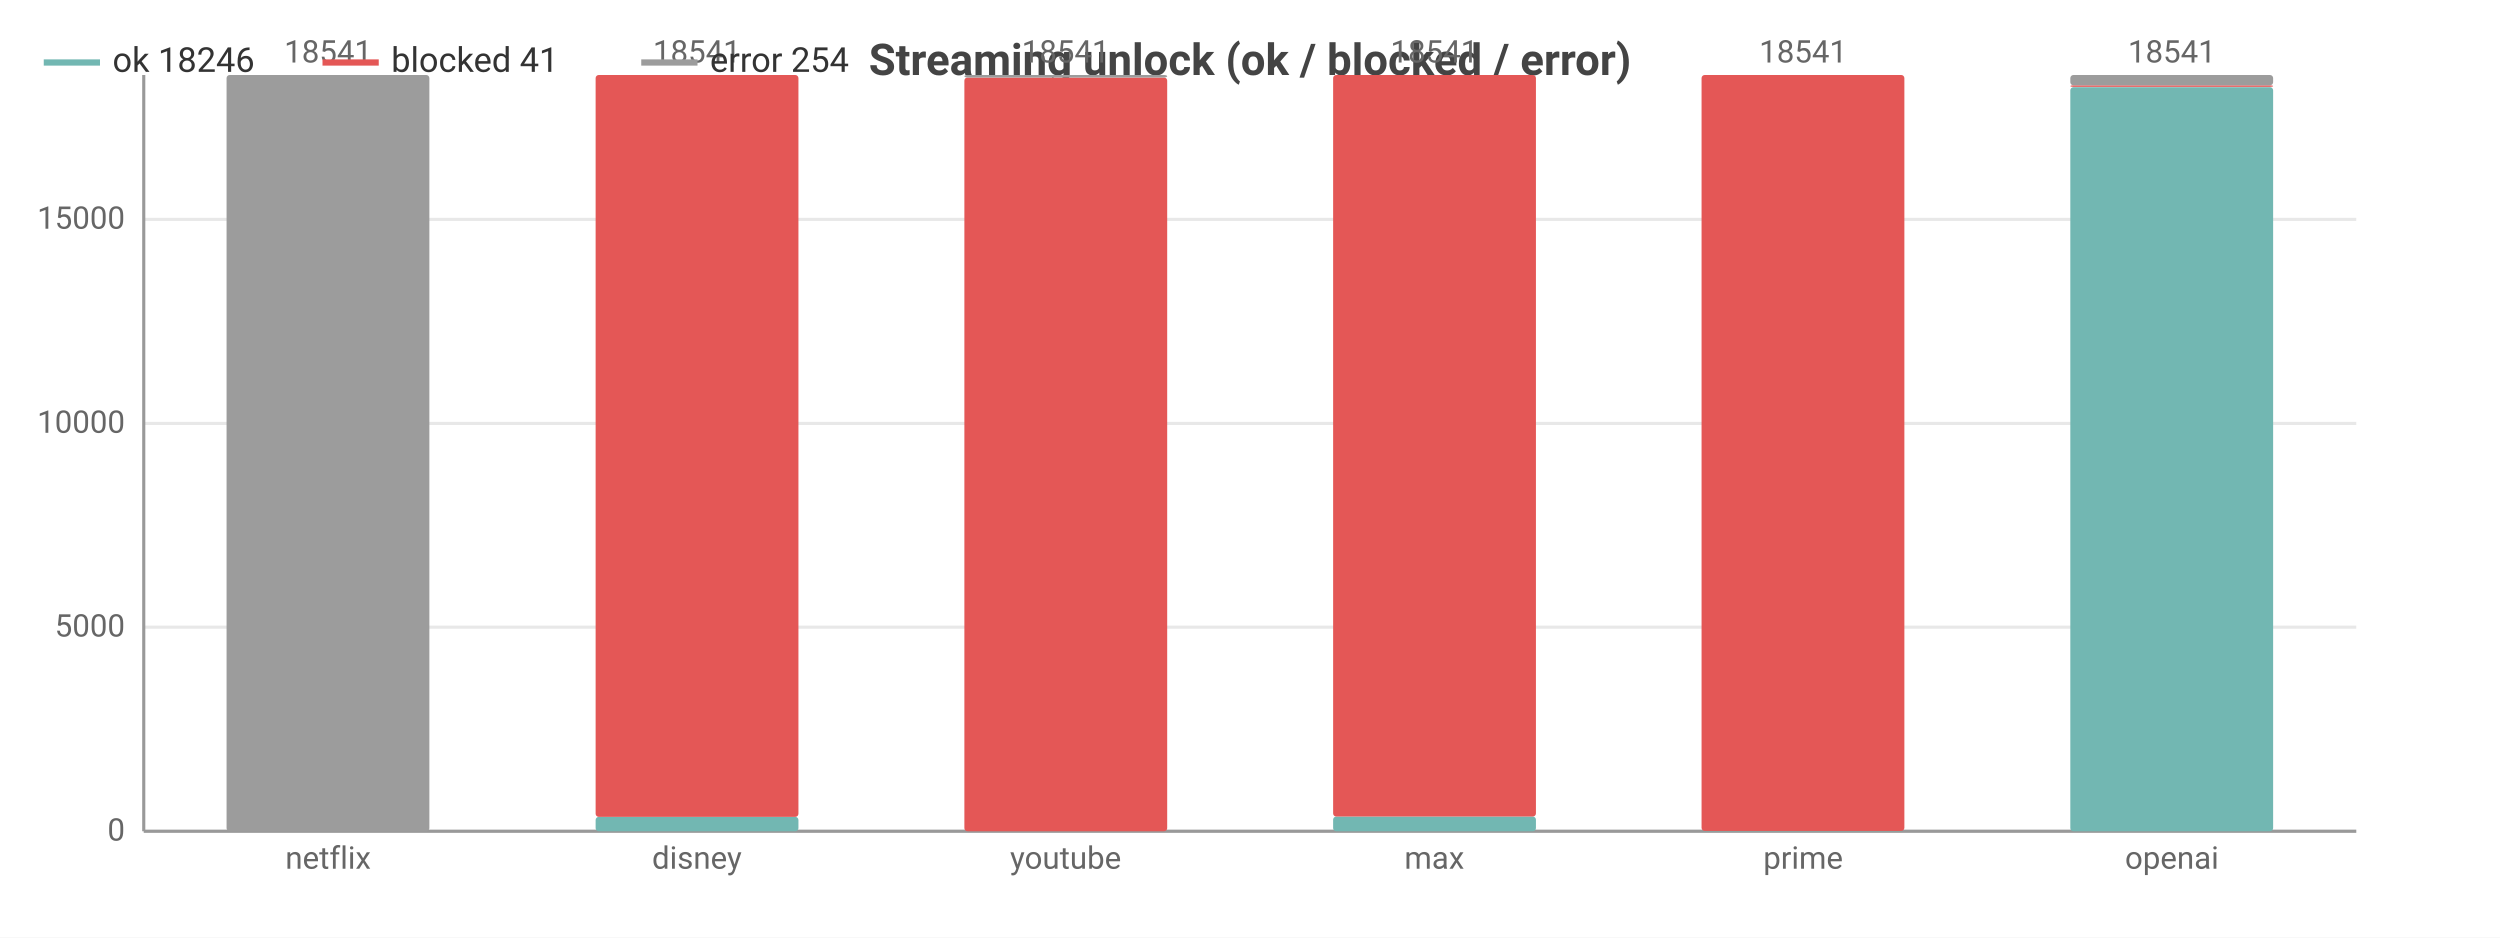
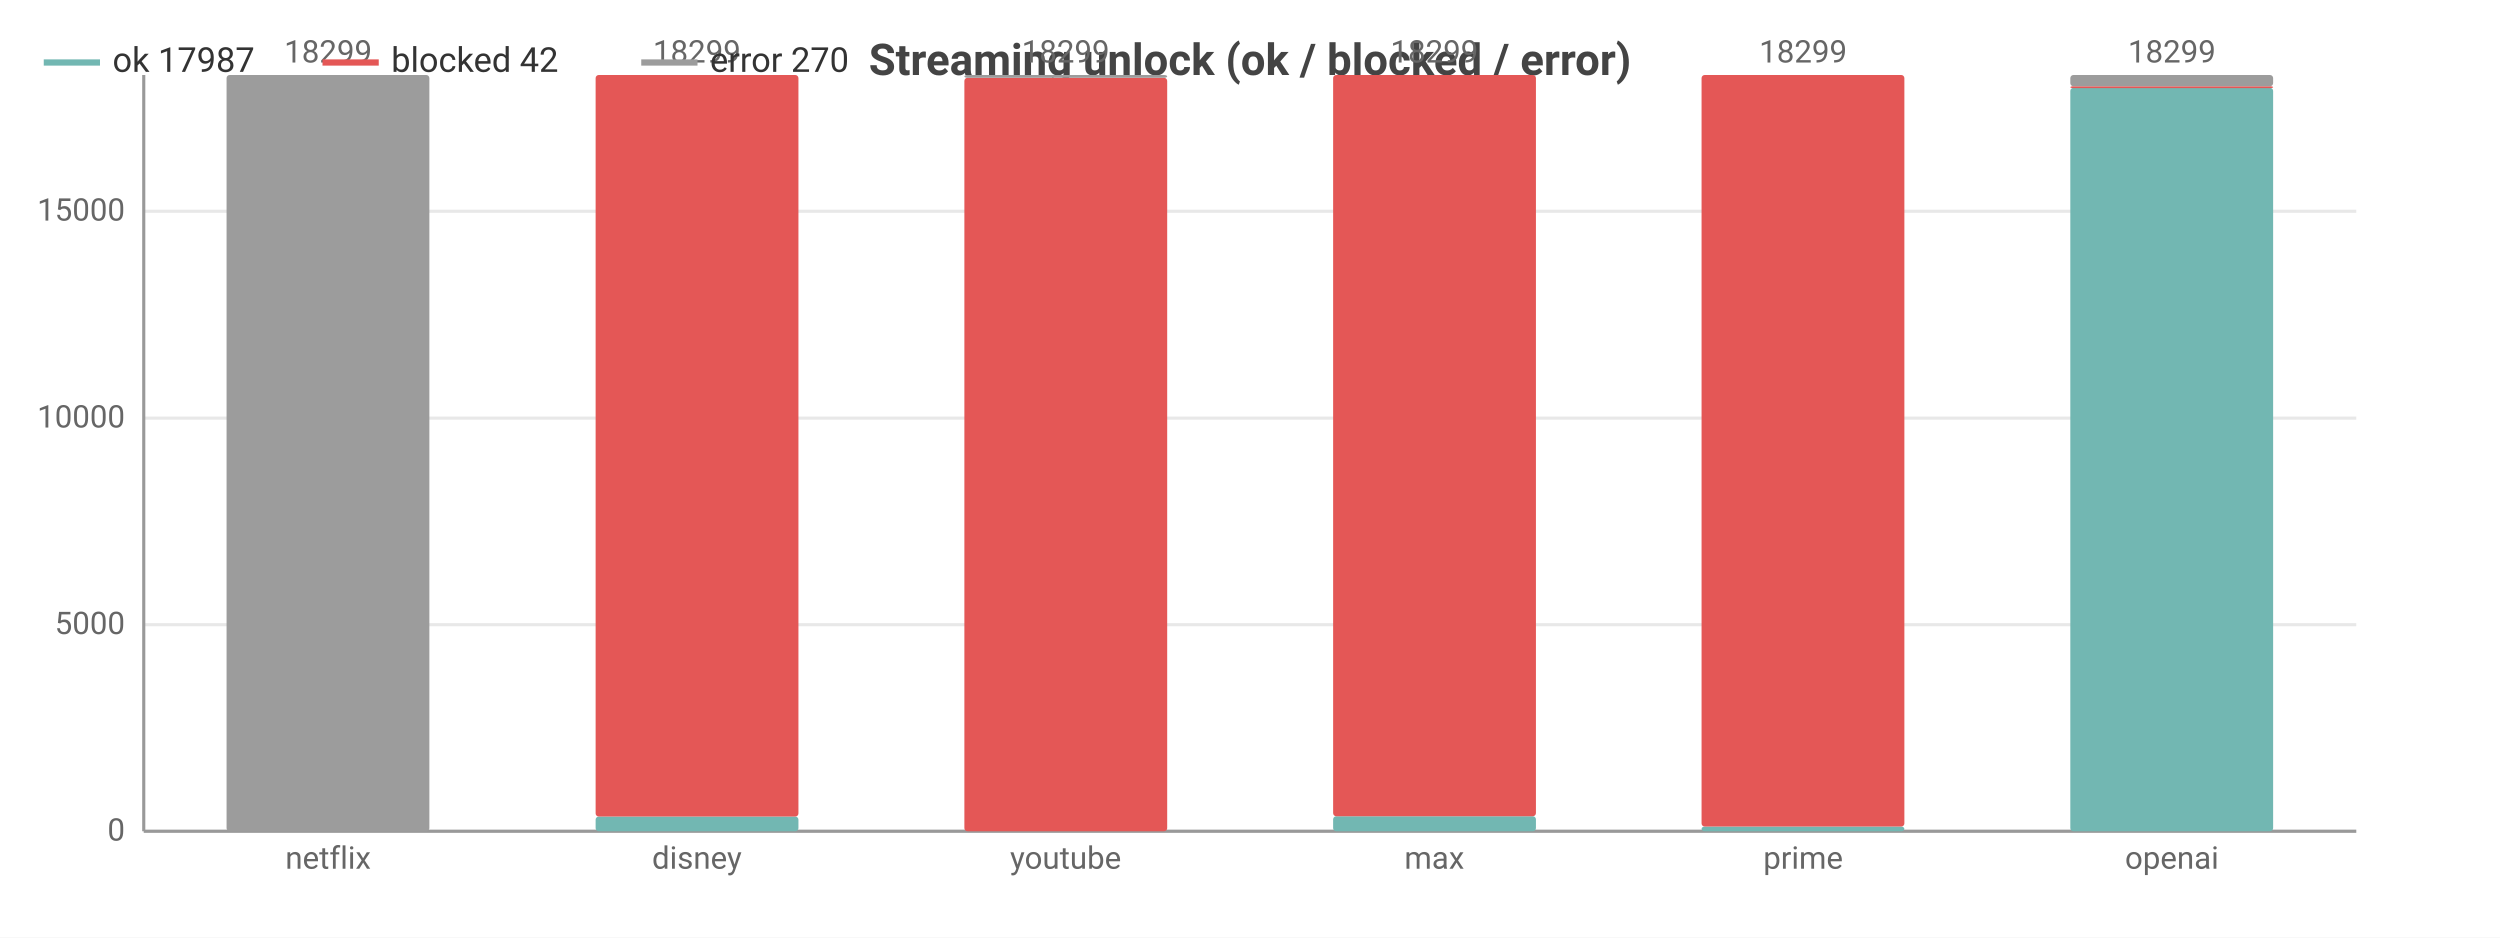
<svg xmlns="http://www.w3.org/2000/svg" width="800" height="300" viewBox="0 0 800 300">
  <rect width="800" height="300" fill="#ffffff" />
  <style>text{font-family:system-ui,-apple-system,'Segoe UI',Roboto,sans-serif}.g{stroke:#e8e8e8;stroke-width:1}.a{stroke:#999;stroke-width:1}.t{font-size:10px;fill:#666}.m{font-size:10px;text-anchor:middle;fill:#666}.e{font-size:10px;text-anchor:end;fill:#666}.l{font-size:11px;fill:#333}.tt{font-size:14px;font-weight:600;text-anchor:middle;fill:#444}.em{font-size:13px;text-anchor:middle;fill:#999}</style>
  <text class="tt" x="400.0" y="24">Streaming unlock (ok / blocked / error)</text>
  <line class="g" x1="46" y1="266" x2="754" y2="266" />
  <text class="e" x="40" y="269">0</text>
-   <line class="g" x1="46" y1="200.7" x2="754" y2="200.7" />
-   <text class="e" x="40" y="203.7">5000</text>
-   <line class="g" x1="46" y1="135.5" x2="754" y2="135.5" />
-   <text class="e" x="40" y="138.5">10000</text>
-   <line class="g" x1="46" y1="70.2" x2="754" y2="70.2" />
-   <text class="e" x="40" y="73.2">15000</text>
+   <line class="g" x1="46" y1="199.9" x2="754" y2="199.9" />
+   <text class="e" x="40" y="202.9">5000</text>
+   <line class="g" x1="46" y1="133.8" x2="754" y2="133.8" />
+   <text class="e" x="40" y="136.8">10000</text>
+   <line class="g" x1="46" y1="67.6" x2="754" y2="67.6" />
+   <text class="e" x="40" y="70.6">15000</text>
  <line class="a" x1="46" y1="24" x2="46" y2="266" />
  <line class="a" x1="46" y1="266" x2="754" y2="266" />
  <rect x="72.5" y="266" width="64.9" height="0" fill="#72b7b2" rx="1" />
  <rect x="72.5" y="266.0" width="64.9" height="0.0" fill="#e45756" rx="1" />
  <rect x="72.5" y="24" width="64.9" height="242.0" fill="#9c9c9c" rx="1" />
-   <text class="m" x="105" y="20">18541</text>
+   <text class="m" x="105" y="20">18299</text>
  <text class="m" x="105" y="278">netflix</text>
-   <rect x="190.6" y="261.4" width="64.9" height="4.6" fill="#72b7b2" rx="1" />
-   <rect x="190.6" y="24" width="64.9" height="237.4" fill="#e45756" rx="1" />
+   <rect x="190.6" y="261.3" width="64.9" height="4.7" fill="#72b7b2" rx="1" />
+   <rect x="190.6" y="24" width="64.9" height="237.3" fill="#e45756" rx="1" />
  <rect x="190.6" y="24" width="64.9" height="0" fill="#9c9c9c" rx="1" />
-   <text class="m" x="223" y="20">18541</text>
+   <text class="m" x="223" y="20">18299</text>
  <text class="m" x="223" y="278">disney</text>
  <rect x="308.6" y="266" width="64.9" height="0" fill="#72b7b2" rx="1" />
-   <rect x="308.6" y="24.8" width="64.9" height="241.2" fill="#e45756" rx="1" />
-   <rect x="308.6" y="24" width="64.9" height="0.8" fill="#9c9c9c" rx="1" />
-   <text class="m" x="341" y="20">18541</text>
+   <rect x="308.6" y="24.9" width="64.9" height="241.1" fill="#e45756" rx="1" />
+   <rect x="308.6" y="24" width="64.9" height="0.9" fill="#9c9c9c" rx="1" />
+   <text class="m" x="341" y="20">18299</text>
  <text class="m" x="341" y="278">youtube</text>
-   <rect x="426.6" y="261.3" width="64.9" height="4.7" fill="#72b7b2" rx="1" />
-   <rect x="426.6" y="24" width="64.9" height="237.3" fill="#e45756" rx="1" />
+   <rect x="426.6" y="261.2" width="64.9" height="4.8" fill="#72b7b2" rx="1" />
+   <rect x="426.6" y="24" width="64.9" height="237.2" fill="#e45756" rx="1" />
  <rect x="426.6" y="24" width="64.9" height="0" fill="#9c9c9c" rx="1" />
-   <text class="m" x="459" y="20">18541</text>
+   <text class="m" x="459" y="20">18299</text>
  <text class="m" x="459" y="278">max</text>
-   <rect x="544.5" y="265.9" width="64.9" height="0.1" fill="#72b7b2" rx="1" />
-   <rect x="544.5" y="24" width="64.9" height="241.9" fill="#e45756" rx="1" />
+   <rect x="544.5" y="264.5" width="64.9" height="1.5" fill="#72b7b2" rx="1" />
+   <rect x="544.5" y="24" width="64.9" height="240.5" fill="#e45756" rx="1" />
  <rect x="544.5" y="24" width="64.9" height="0" fill="#9c9c9c" rx="1" />
-   <text class="m" x="577" y="20">18541</text>
+   <text class="m" x="577" y="20">18299</text>
  <text class="m" x="577" y="278">prime</text>
-   <rect x="662.5" y="27.9" width="64.9" height="238.1" fill="#72b7b2" rx="1" />
-   <rect x="662.5" y="27.3" width="64.9" height="0.5" fill="#e45756" rx="1" />
-   <rect x="662.5" y="24" width="64.9" height="3.3" fill="#9c9c9c" rx="1" />
-   <text class="m" x="695" y="20">18541</text>
+   <rect x="662.5" y="28.1" width="64.9" height="237.9" fill="#72b7b2" rx="1" />
+   <rect x="662.5" y="27.6" width="64.9" height="0.6" fill="#e45756" rx="1" />
+   <rect x="662.5" y="24" width="64.9" height="3.6" fill="#9c9c9c" rx="1" />
+   <text class="m" x="695" y="20">18299</text>
  <text class="m" x="695" y="278">openai</text>
  <line x1="14" y1="20" x2="32" y2="20" stroke="#72b7b2" stroke-width="2" />
-   <text class="l" x="36" y="23">ok 18246</text>
+   <text class="l" x="36" y="23">ok 17987</text>
  <line x1="103.2" y1="20" x2="121.2" y2="20" stroke="#e45756" stroke-width="2" />
-   <text class="l" x="125.2" y="23">blocked 41</text>
+   <text class="l" x="125.2" y="23">blocked 42</text>
  <line x1="205.2" y1="20" x2="223.2" y2="20" stroke="#9c9c9c" stroke-width="2" />
-   <text class="l" x="227.2" y="23">error 254</text>
+   <text class="l" x="227.2" y="23">error 270</text>
</svg>
